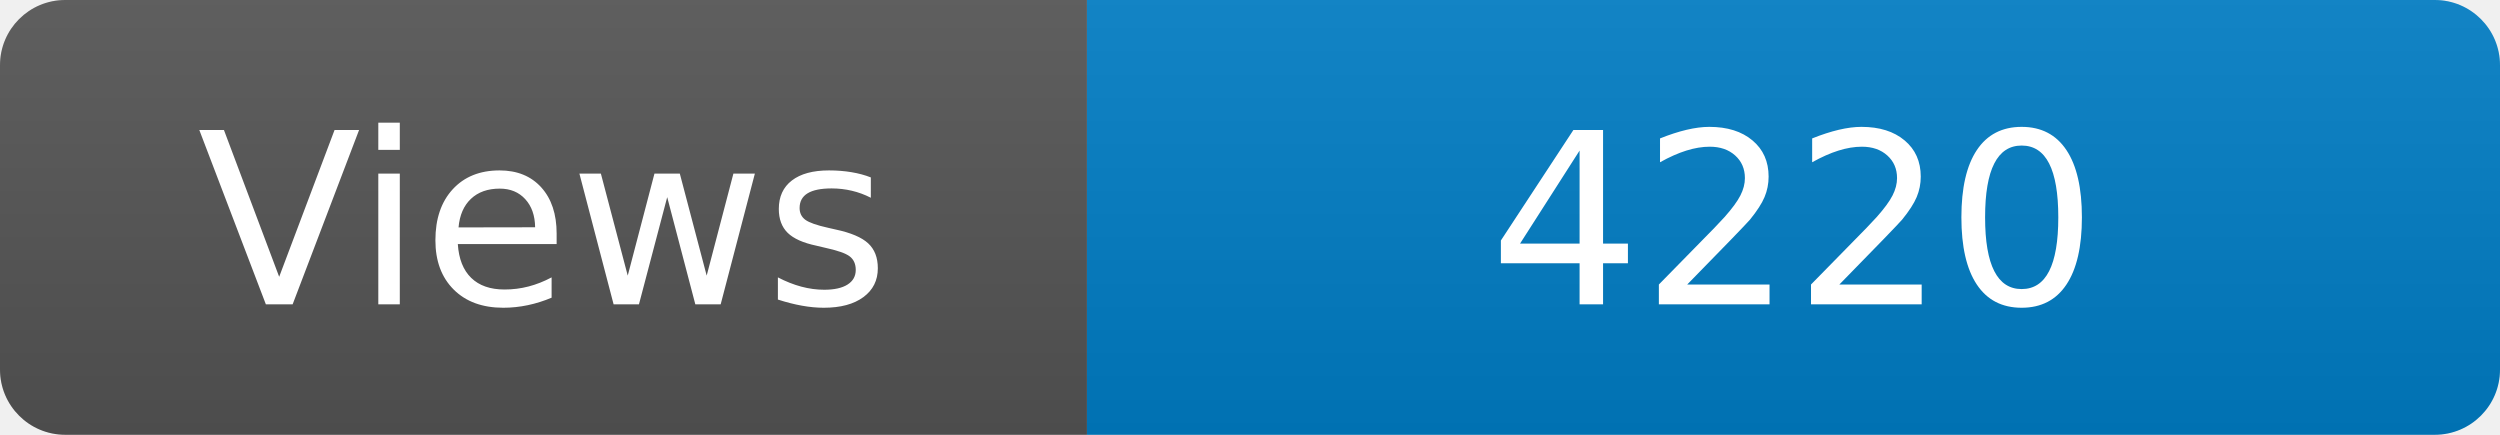
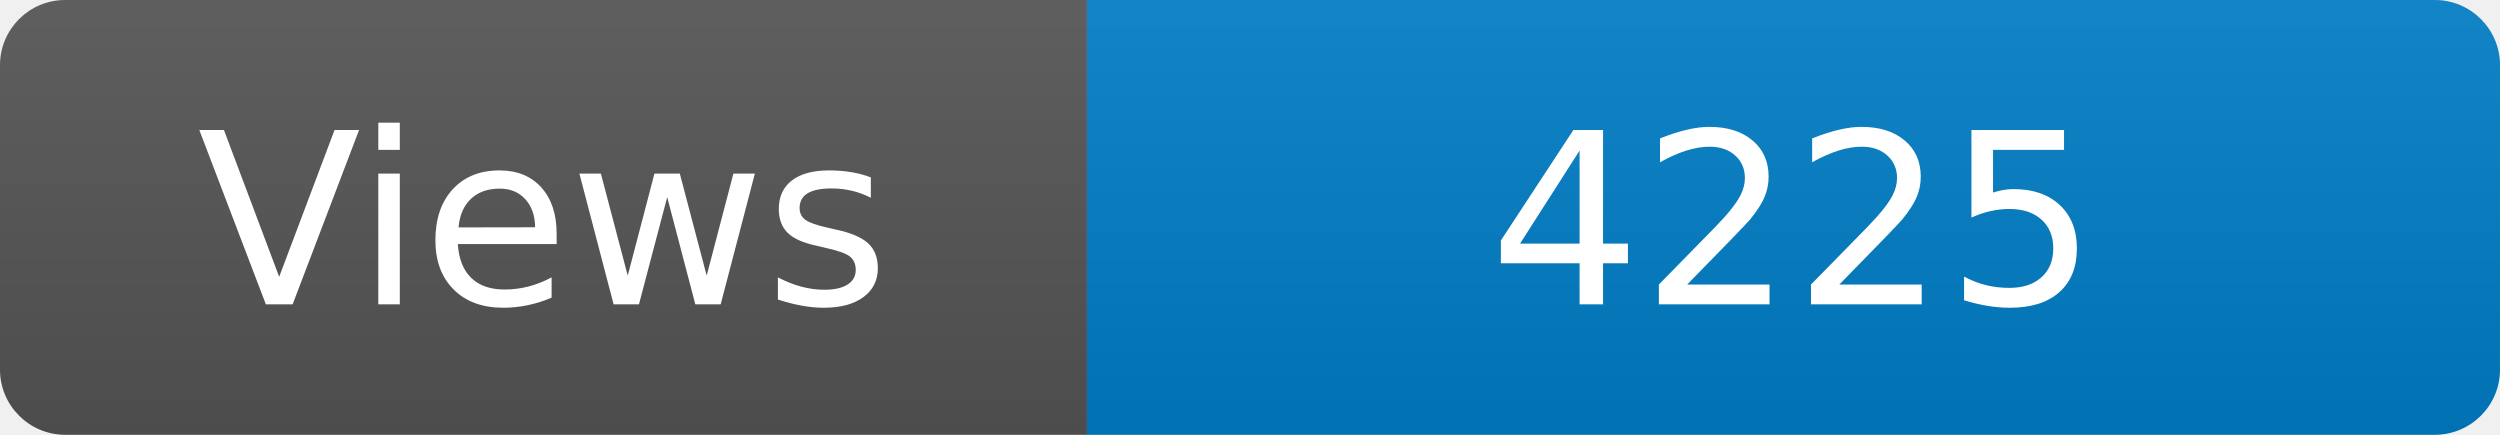
<svg xmlns="http://www.w3.org/2000/svg" width="115" height="20" role="img" aria-label="Maintained?: yes">
  <linearGradient id="s" x2="0" y2="100%">
    <stop offset="0" stop-color="#bbb" stop-opacity=".1" />
    <stop offset="1" stop-opacity=".1" />
  </linearGradient>
  <clipPath id="r">
    <rect width="115" height="20" rx="3" fill="#fff" />
  </clipPath>
  <g clip-path="url(#r)">
    <rect width="50" height="20" fill="#555" />
    <rect x="50" width="160" height="20" fill="#007ec6" />
    <rect width="115" height="20" fill="url(#s)" />
  </g>
  <g fill="#fff" text-anchor="middle" font-family="Verdana,Geneva,DejaVu Sans,sans-serif" font-size="110">
    <text x="250" y="140" transform="scale(.1)" fill="#fff">Views</text>
-     <text x="825" y="140" transform="scale(.1)" fill="#fff">4220</text>
+     <text x="825" y="140" transform="scale(.1)" fill="#fff">4225</text>
  </g>
</svg>
